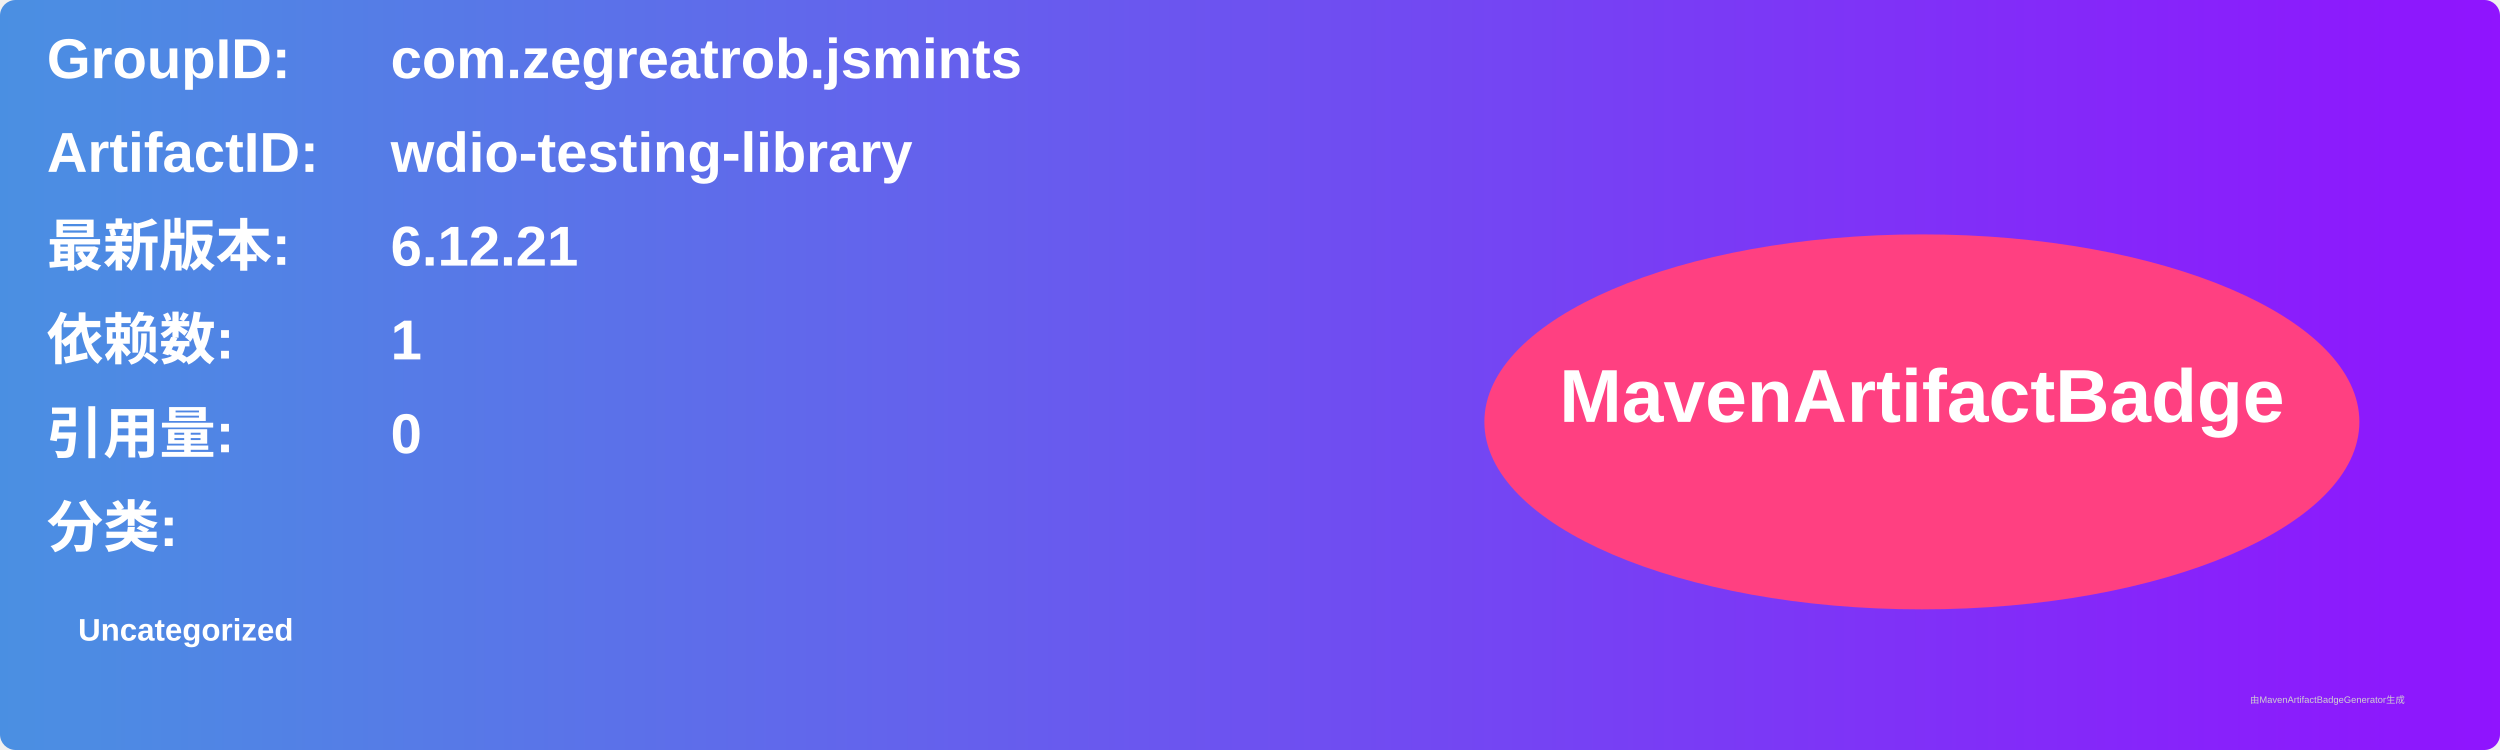
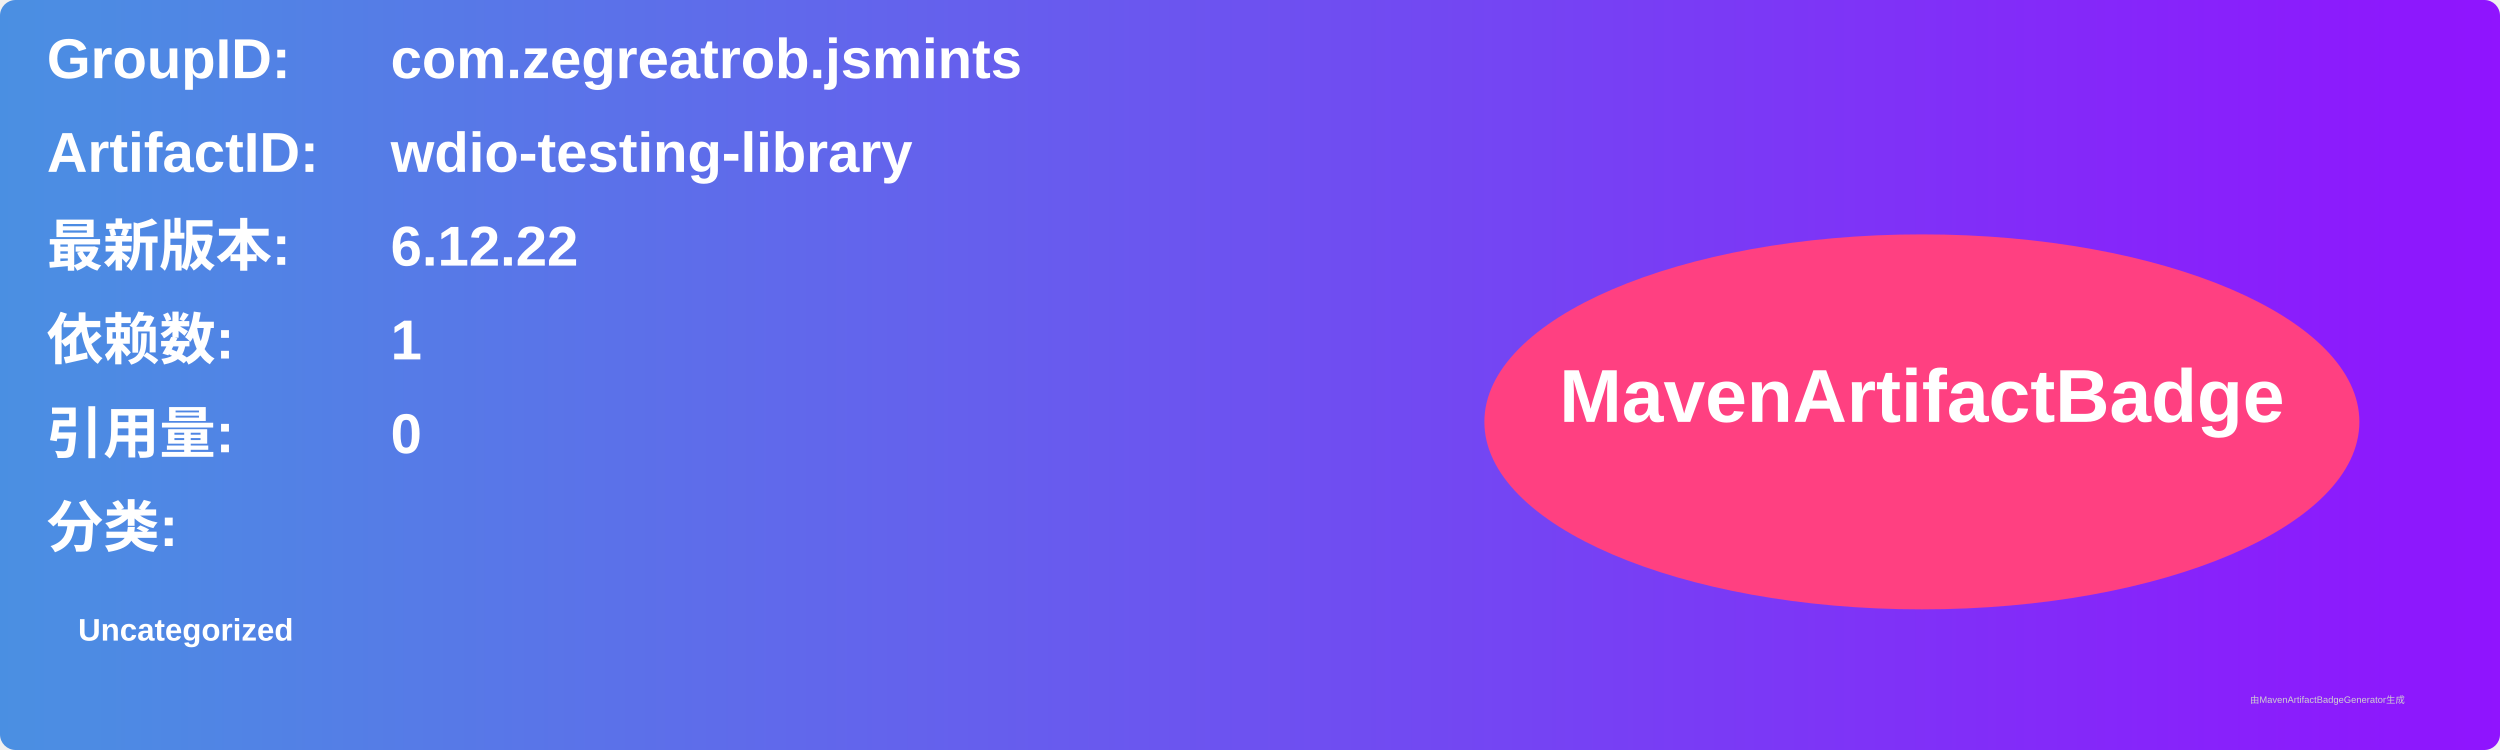
<svg xmlns="http://www.w3.org/2000/svg" width="800" height="240" viewBox="0 0 800 240">
  <linearGradient id="grad" x1="0%" y1="0%" x2="100%" y2="0%">
    <stop offset="0%" stop-color="#4a90e2" />
    <stop offset="100%" stop-color="#9013fe" />
  </linearGradient>
  <rect width="100%" height="100%" rx="5" ry="5" fill="url(#grad)" />
  <g transform="translate(15, 15)">
    <text x="0" y="10" font-family="Arial" font-size="18" fill="white" font-weight="bold" width="260">GroupID:</text>
    <text x="110" y="10" font-family="Arial" font-size="18" fill="white" font-weight="bold" width="460">com.zegreatrob.jsmints</text>
    <text x="0" y="40" font-family="Arial" font-size="18" fill="white" font-weight="bold" width="260">ArtifactID:</text>
    <text x="110" y="40" font-family="Arial" font-size="18" fill="white" font-weight="bold" width="460">wdio-testing-library</text>
    <text x="0" y="70" font-family="Arial" font-size="18" fill="white" font-weight="bold">最新版本:</text>
    <text x="110" y="70" font-family="Arial" font-size="18" fill="white" font-weight="bold">
-       <tspan font-weight="bold">6.12.21</tspan>
+       <tspan font-weight="bold">6.12.22</tspan>
    </text>
    <text x="0" y="100" font-family="Arial" font-size="18" fill="white" font-weight="bold">依赖数: </text>
    <text x="110" y="100" font-family="Arial" font-size="18" fill="white">
      <tspan font-weight="bold">1</tspan>
    </text>
    <text x="0" y="130" font-family="Arial" font-size="18" fill="white" font-weight="bold">引用量: </text>
    <text x="110" y="130" font-family="Arial" font-size="18" fill="white">
      <tspan font-weight="bold">0</tspan>
    </text>
    <text x="0" y="160" font-family="Arial" font-size="18" fill="white" font-weight="bold">分类:</text>
    <text x="10" y="190" font-family="Arial" font-size="10" fill="white">
      <tspan font-weight="bold">Uncategorized</tspan>
    </text>
    <ellipse cx="600" cy="120" rx="140" ry="60" fill="#ff4081" />
    <text x="600" y="120" text-anchor="middle" font-family="Arial" font-size="24" fill="white" font-weight="bold">MavenArtifactBadge</text>
  </g>
  <text x="720" y="225" font-family="Arial" font-size="3" fill="#d0d0d0">由MavenArtifactBadgeGenerator生成</text>
</svg>
